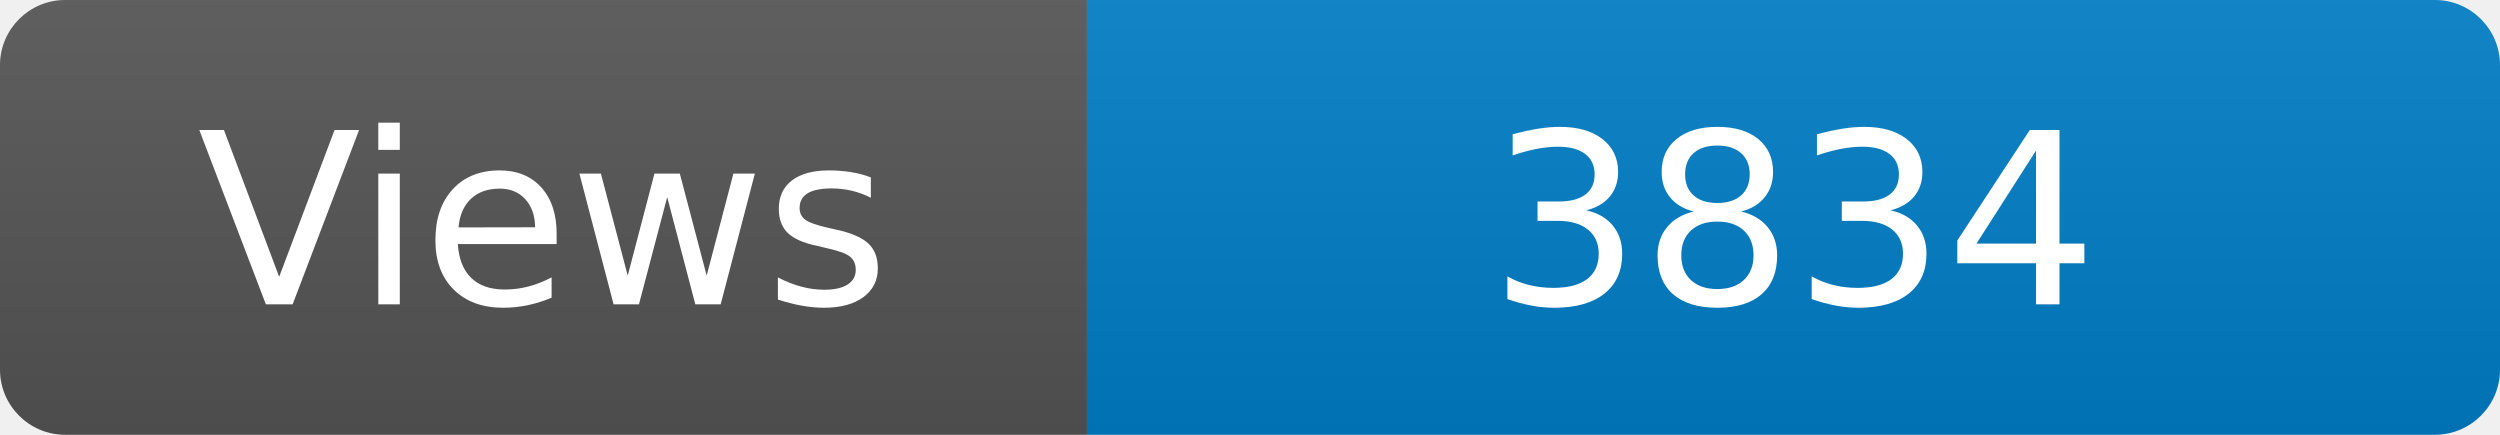
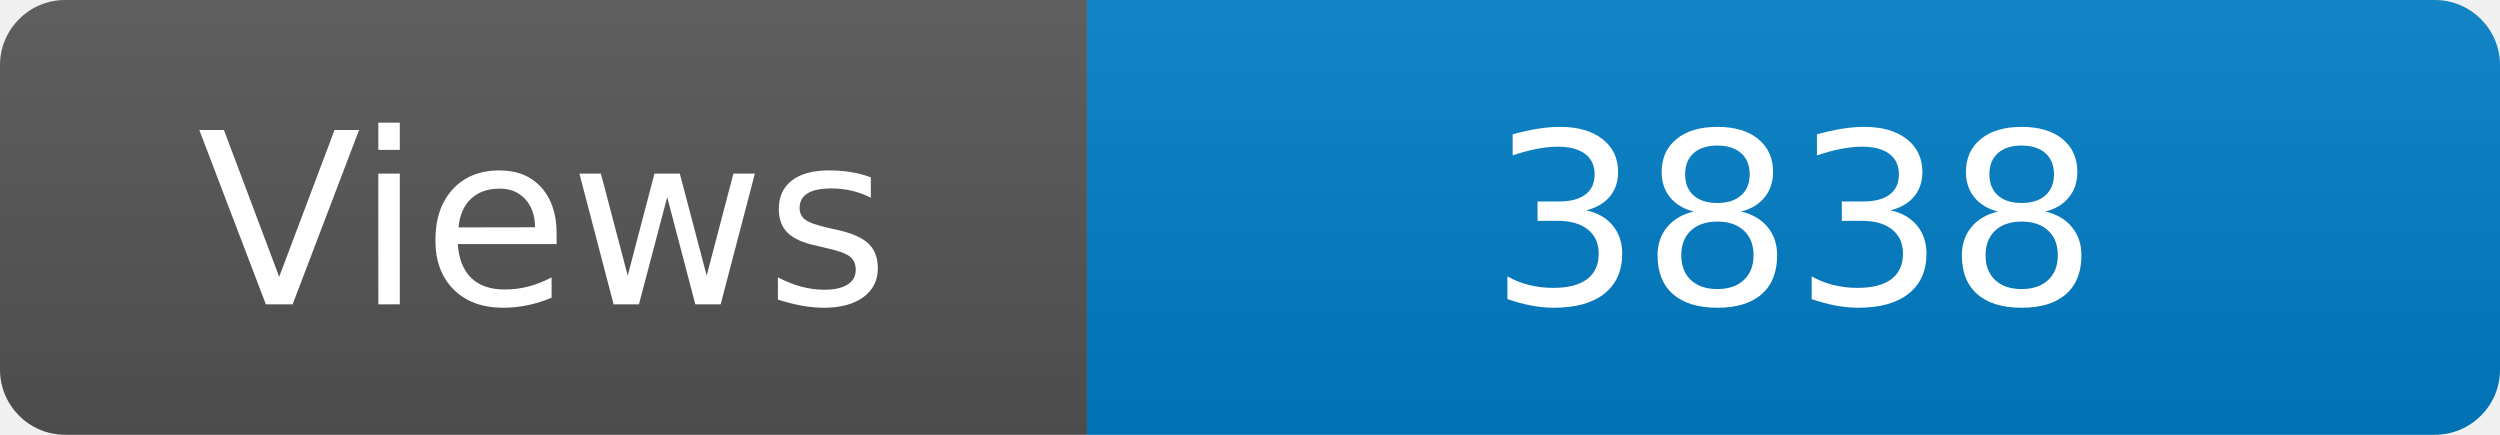
<svg xmlns="http://www.w3.org/2000/svg" width="115" height="20" role="img" aria-label="Maintained?: yes">
  <linearGradient id="s" x2="0" y2="100%">
    <stop offset="0" stop-color="#bbb" stop-opacity=".1" />
    <stop offset="1" stop-opacity=".1" />
  </linearGradient>
  <clipPath id="r">
    <rect width="115" height="20" rx="3" fill="#fff" />
  </clipPath>
  <g clip-path="url(#r)">
    <rect width="50" height="20" fill="#555" />
    <rect x="50" width="160" height="20" fill="#007ec6" />
    <rect width="115" height="20" fill="url(#s)" />
  </g>
  <g fill="#fff" text-anchor="middle" font-family="Verdana,Geneva,DejaVu Sans,sans-serif" font-size="110">
    <text x="250" y="140" transform="scale(.1)" fill="#fff">Views</text>
-     <text x="825" y="140" transform="scale(.1)" fill="#fff">3834</text>
+     <text x="825" y="140" transform="scale(.1)" fill="#fff">3838</text>
  </g>
</svg>
